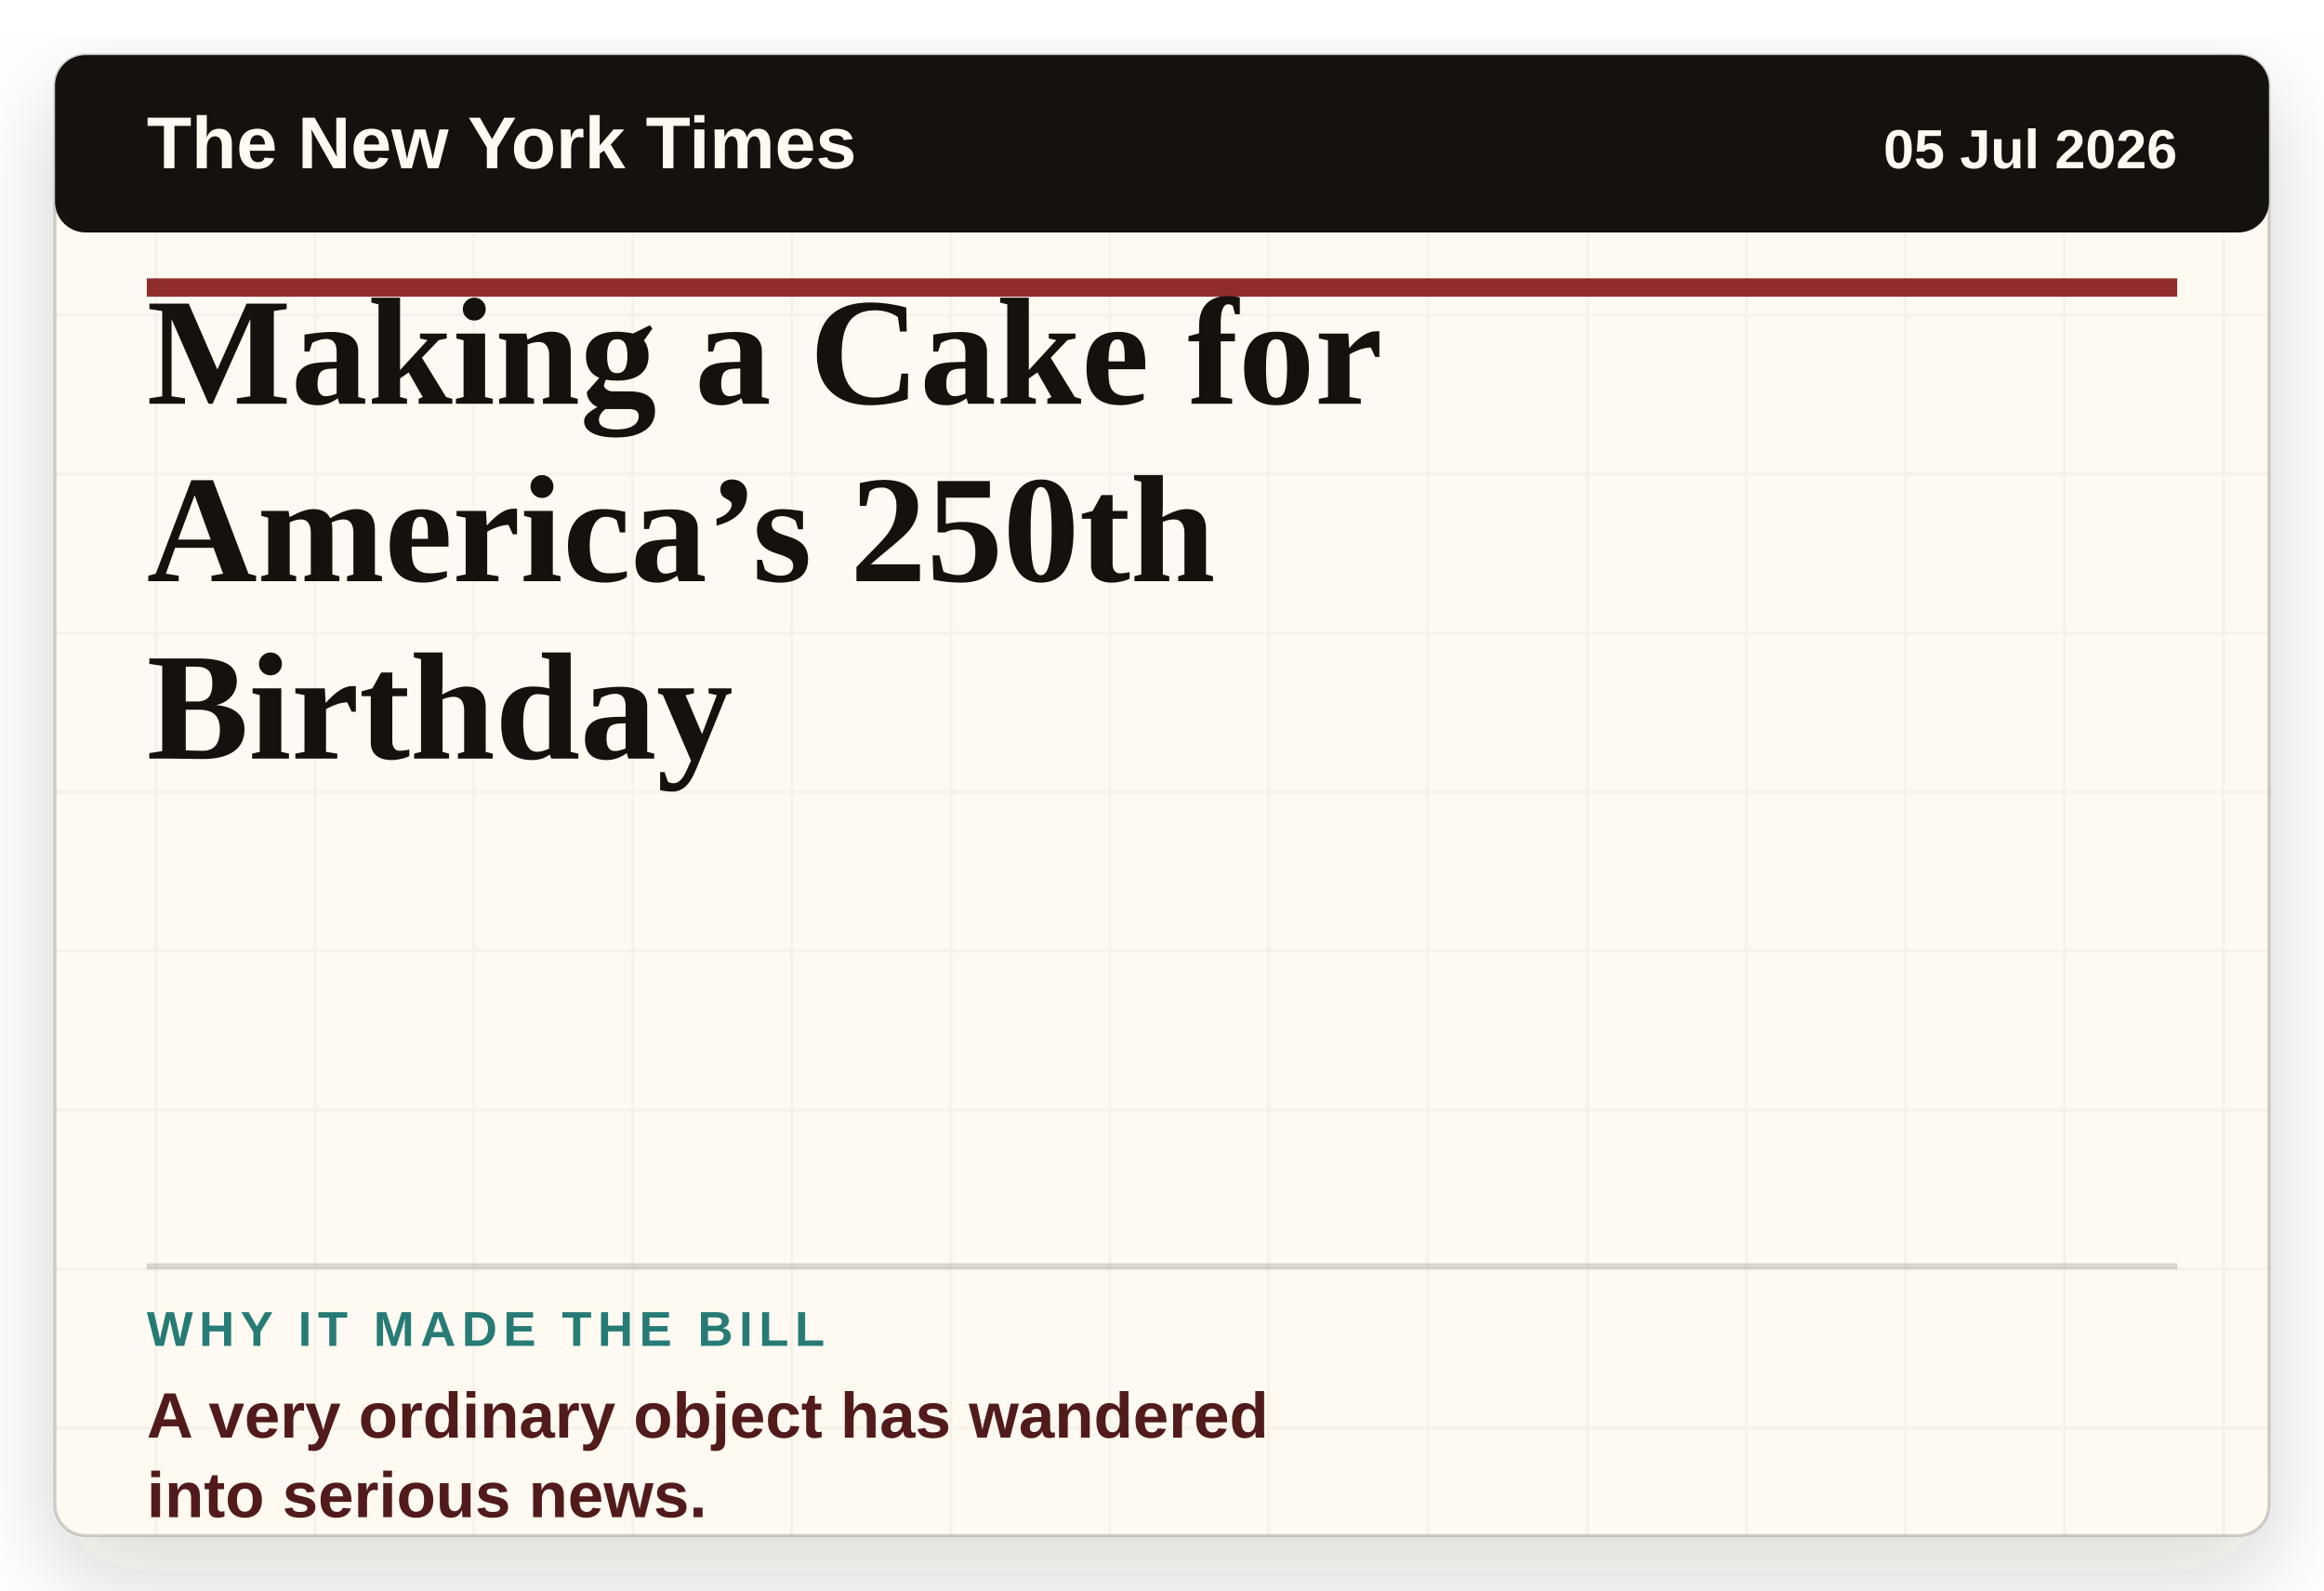
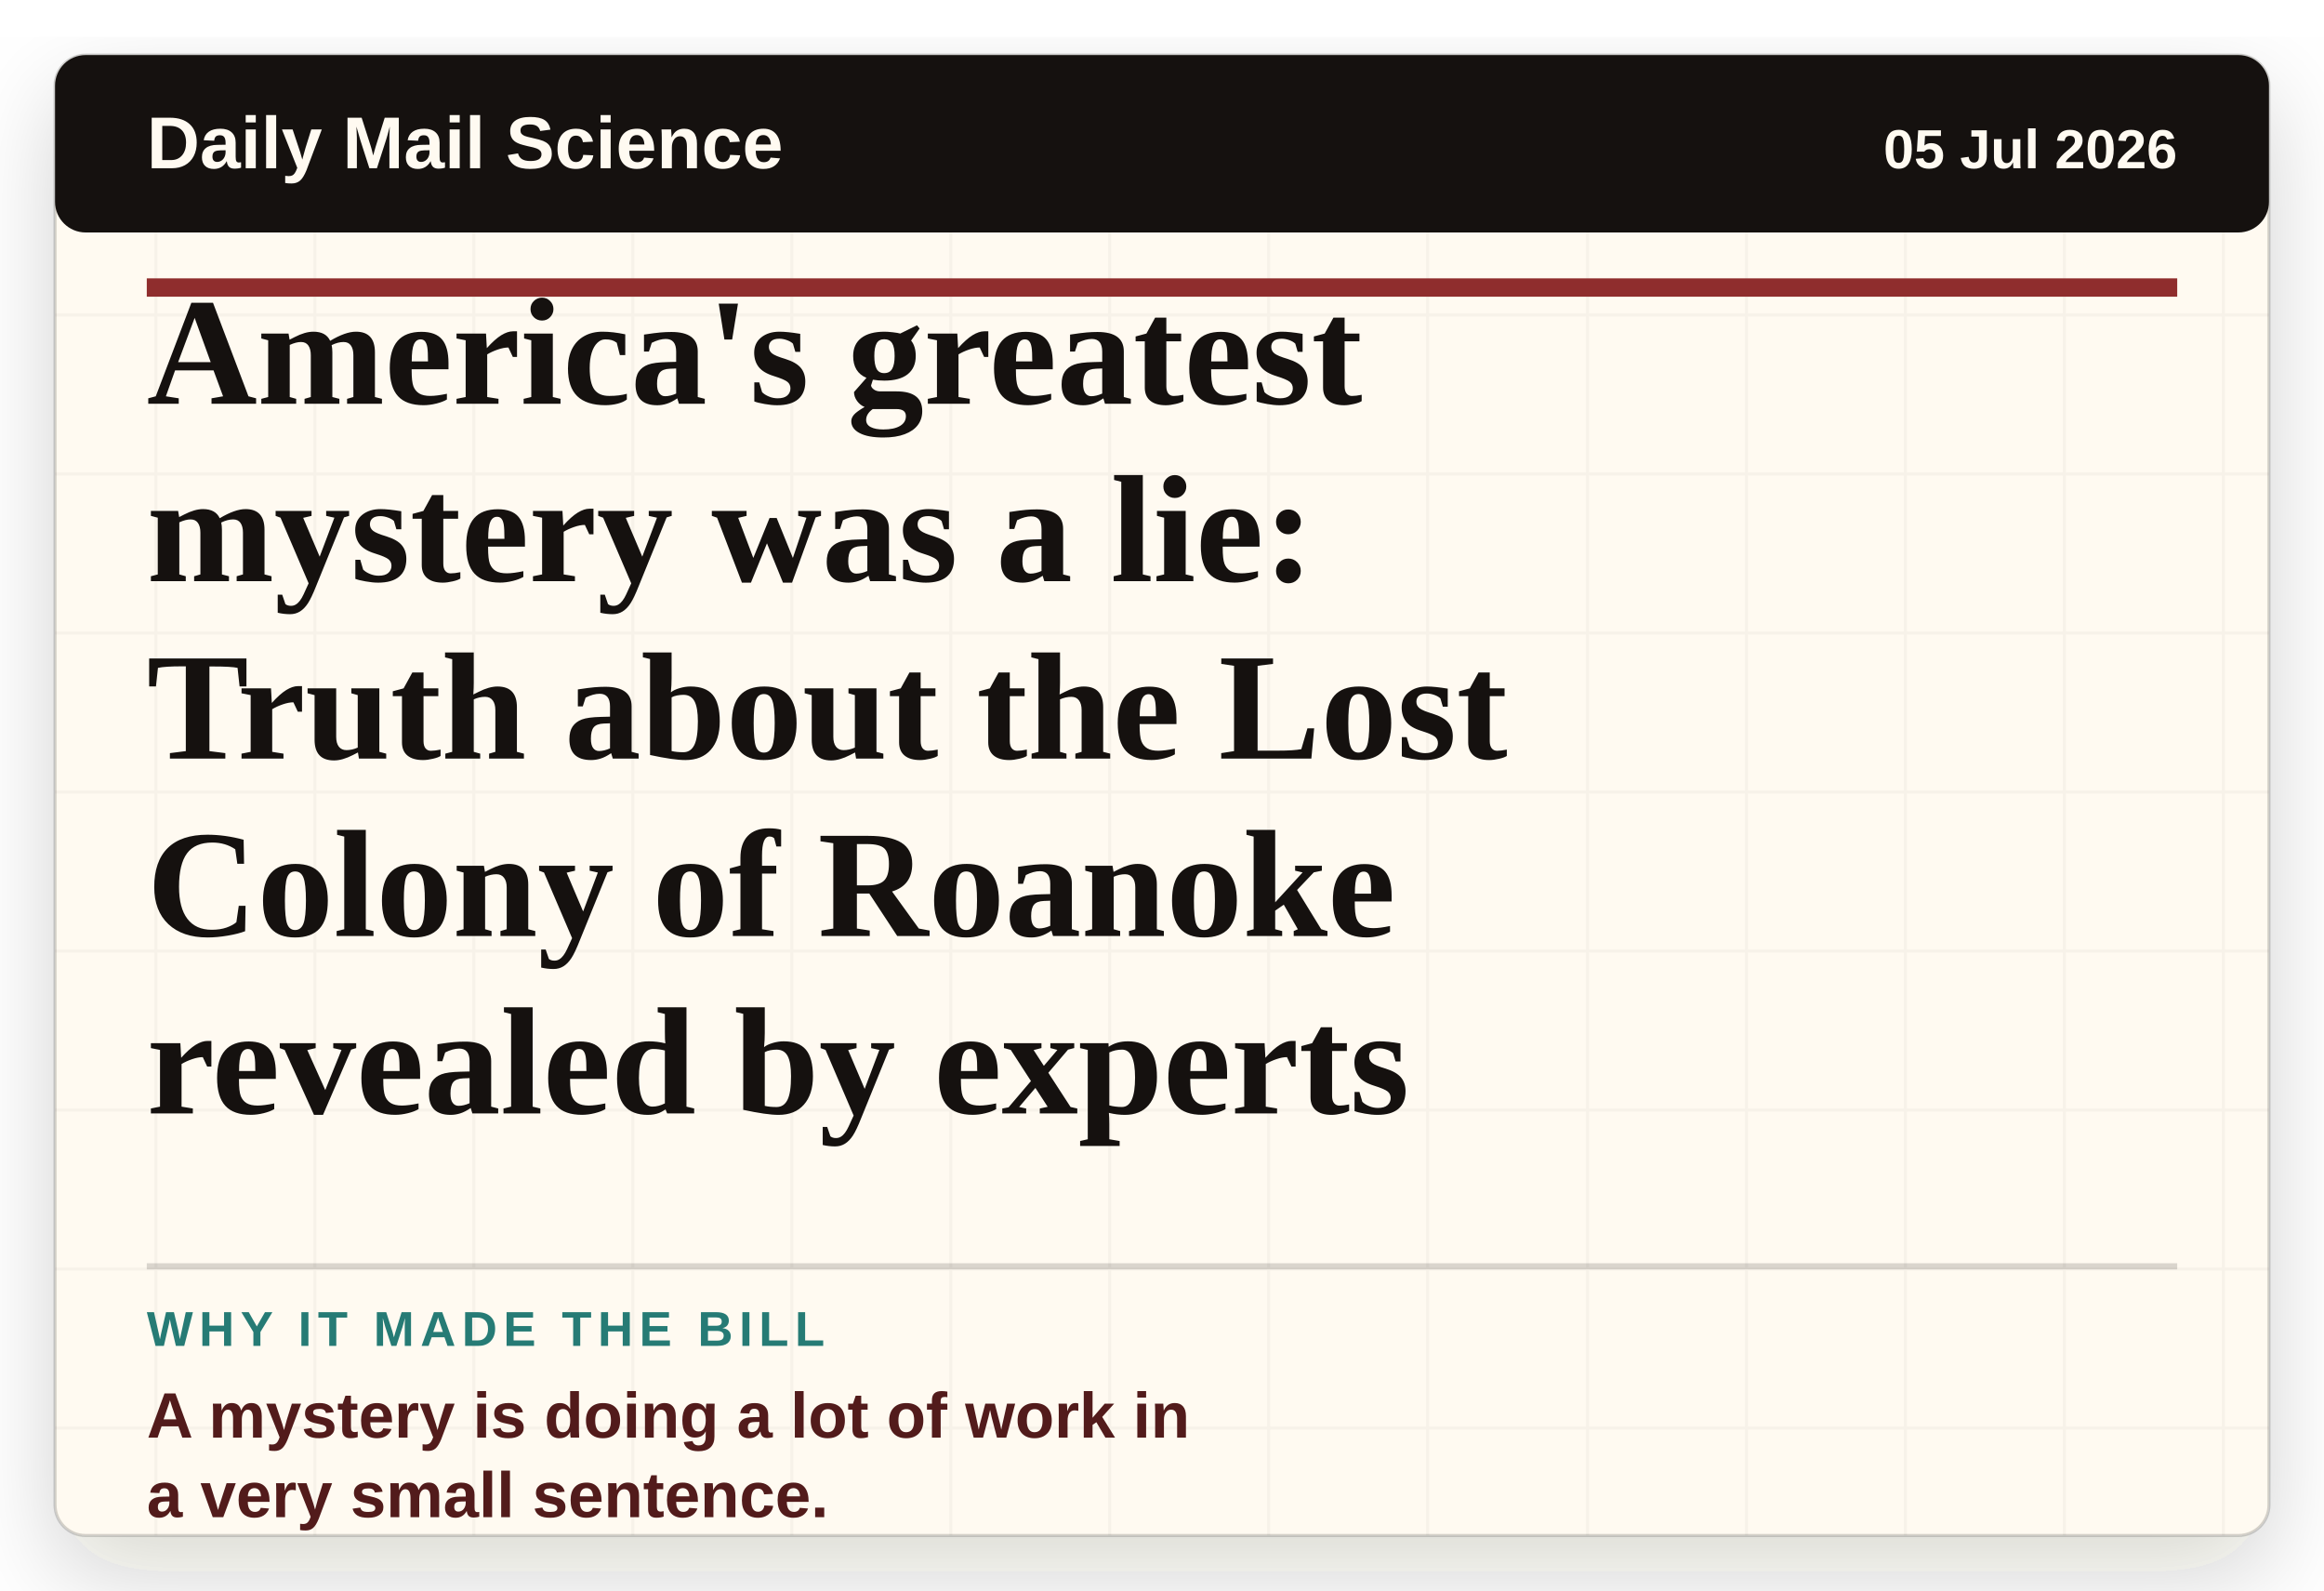
- <svg xmlns="http://www.w3.org/2000/svg" viewBox="0 0 760 520" role="img" aria-label="Headline card: Making a Cake for America’s 250th Birthday">
+ <svg xmlns="http://www.w3.org/2000/svg" viewBox="0 0 760 520" role="img" aria-label="Headline card: America's greatest mystery was a lie: Truth about the Lost Colony of Roanoke revealed by experts">
  <defs>
    <filter id="paper-shadow" x="-8%" y="-8%" width="116%" height="116%">
      <feDropShadow dx="0" dy="12" stdDeviation="16" flood-color="#2c1c12" flood-opacity="0.18" />
    </filter>
    <pattern id="paper" width="52" height="52" patternUnits="userSpaceOnUse">
      <rect width="52" height="52" fill="#fffaf1" />
      <path d="M0 51H52M51 0V52" stroke="#15110f" stroke-opacity="0.035" />
    </pattern>
  </defs>
  <rect x="18" y="18" width="724" height="484" rx="10" fill="url(#paper)" filter="url(#paper-shadow)" />
  <rect x="18" y="18" width="724" height="484" rx="10" fill="none" stroke="#15110f" stroke-opacity="0.18" />
  <rect x="18" y="18" width="724" height="58" rx="10" fill="#15110f" />
-   <text x="48" y="55" class="masthead">The New York Times</text>
+   <text x="48" y="55" class="masthead">Daily Mail Science</text>
  <text x="712" y="55" class="date" text-anchor="end">05 Jul 2026</text>
  <line x1="48" y1="94" x2="712" y2="94" stroke="#8f2d2d" stroke-width="6" />
-   <text x="48" y="132" class="headline">Making a Cake for</text>
-   <text x="48" y="190" class="headline">America’s 250th</text>
-   <text x="48" y="248" class="headline">Birthday</text>
+   <text x="48" y="132" class="headline">America's greatest</text>
+   <text x="48" y="190" class="headline">mystery was a lie:</text>
+   <text x="48" y="248" class="headline">Truth about the Lost</text>
+   <text x="48" y="306" class="headline">Colony of Roanoke</text>
+   <text x="48" y="364" class="headline">revealed by experts</text>
  <line x1="48" y1="414" x2="712" y2="414" stroke="#15110f" stroke-opacity="0.16" stroke-width="2" />
  <text x="48" y="440" class="label">WHY IT MADE THE BILL</text>
-   <text x="48" y="470" class="why">A very ordinary object has wandered</text>
-   <text x="48" y="496" class="why">into serious news.</text>
+   <text x="48" y="470" class="why">A mystery is doing a lot of work in</text>
+   <text x="48" y="496" class="why">a very small sentence.</text>
  <style>
    .masthead { fill: #fffaf1; font-family: Arial, sans-serif; font-size: 24px; font-weight: 800; letter-spacing: 0; }
    .date { fill: #fffaf1; font-family: Arial, sans-serif; font-size: 18px; font-weight: 700; letter-spacing: 0; }
    .headline { fill: #15110f; font-family: Georgia, 'Times New Roman', serif; font-size: 50px; font-weight: 800; letter-spacing: 0; }
    .label { fill: #267b75; font-family: Arial, sans-serif; font-size: 16px; font-weight: 900; letter-spacing: 2px; }
    .why { fill: #521b1b; font-family: Arial, sans-serif; font-size: 21px; font-weight: 800; letter-spacing: 0; }
  </style>
</svg>
